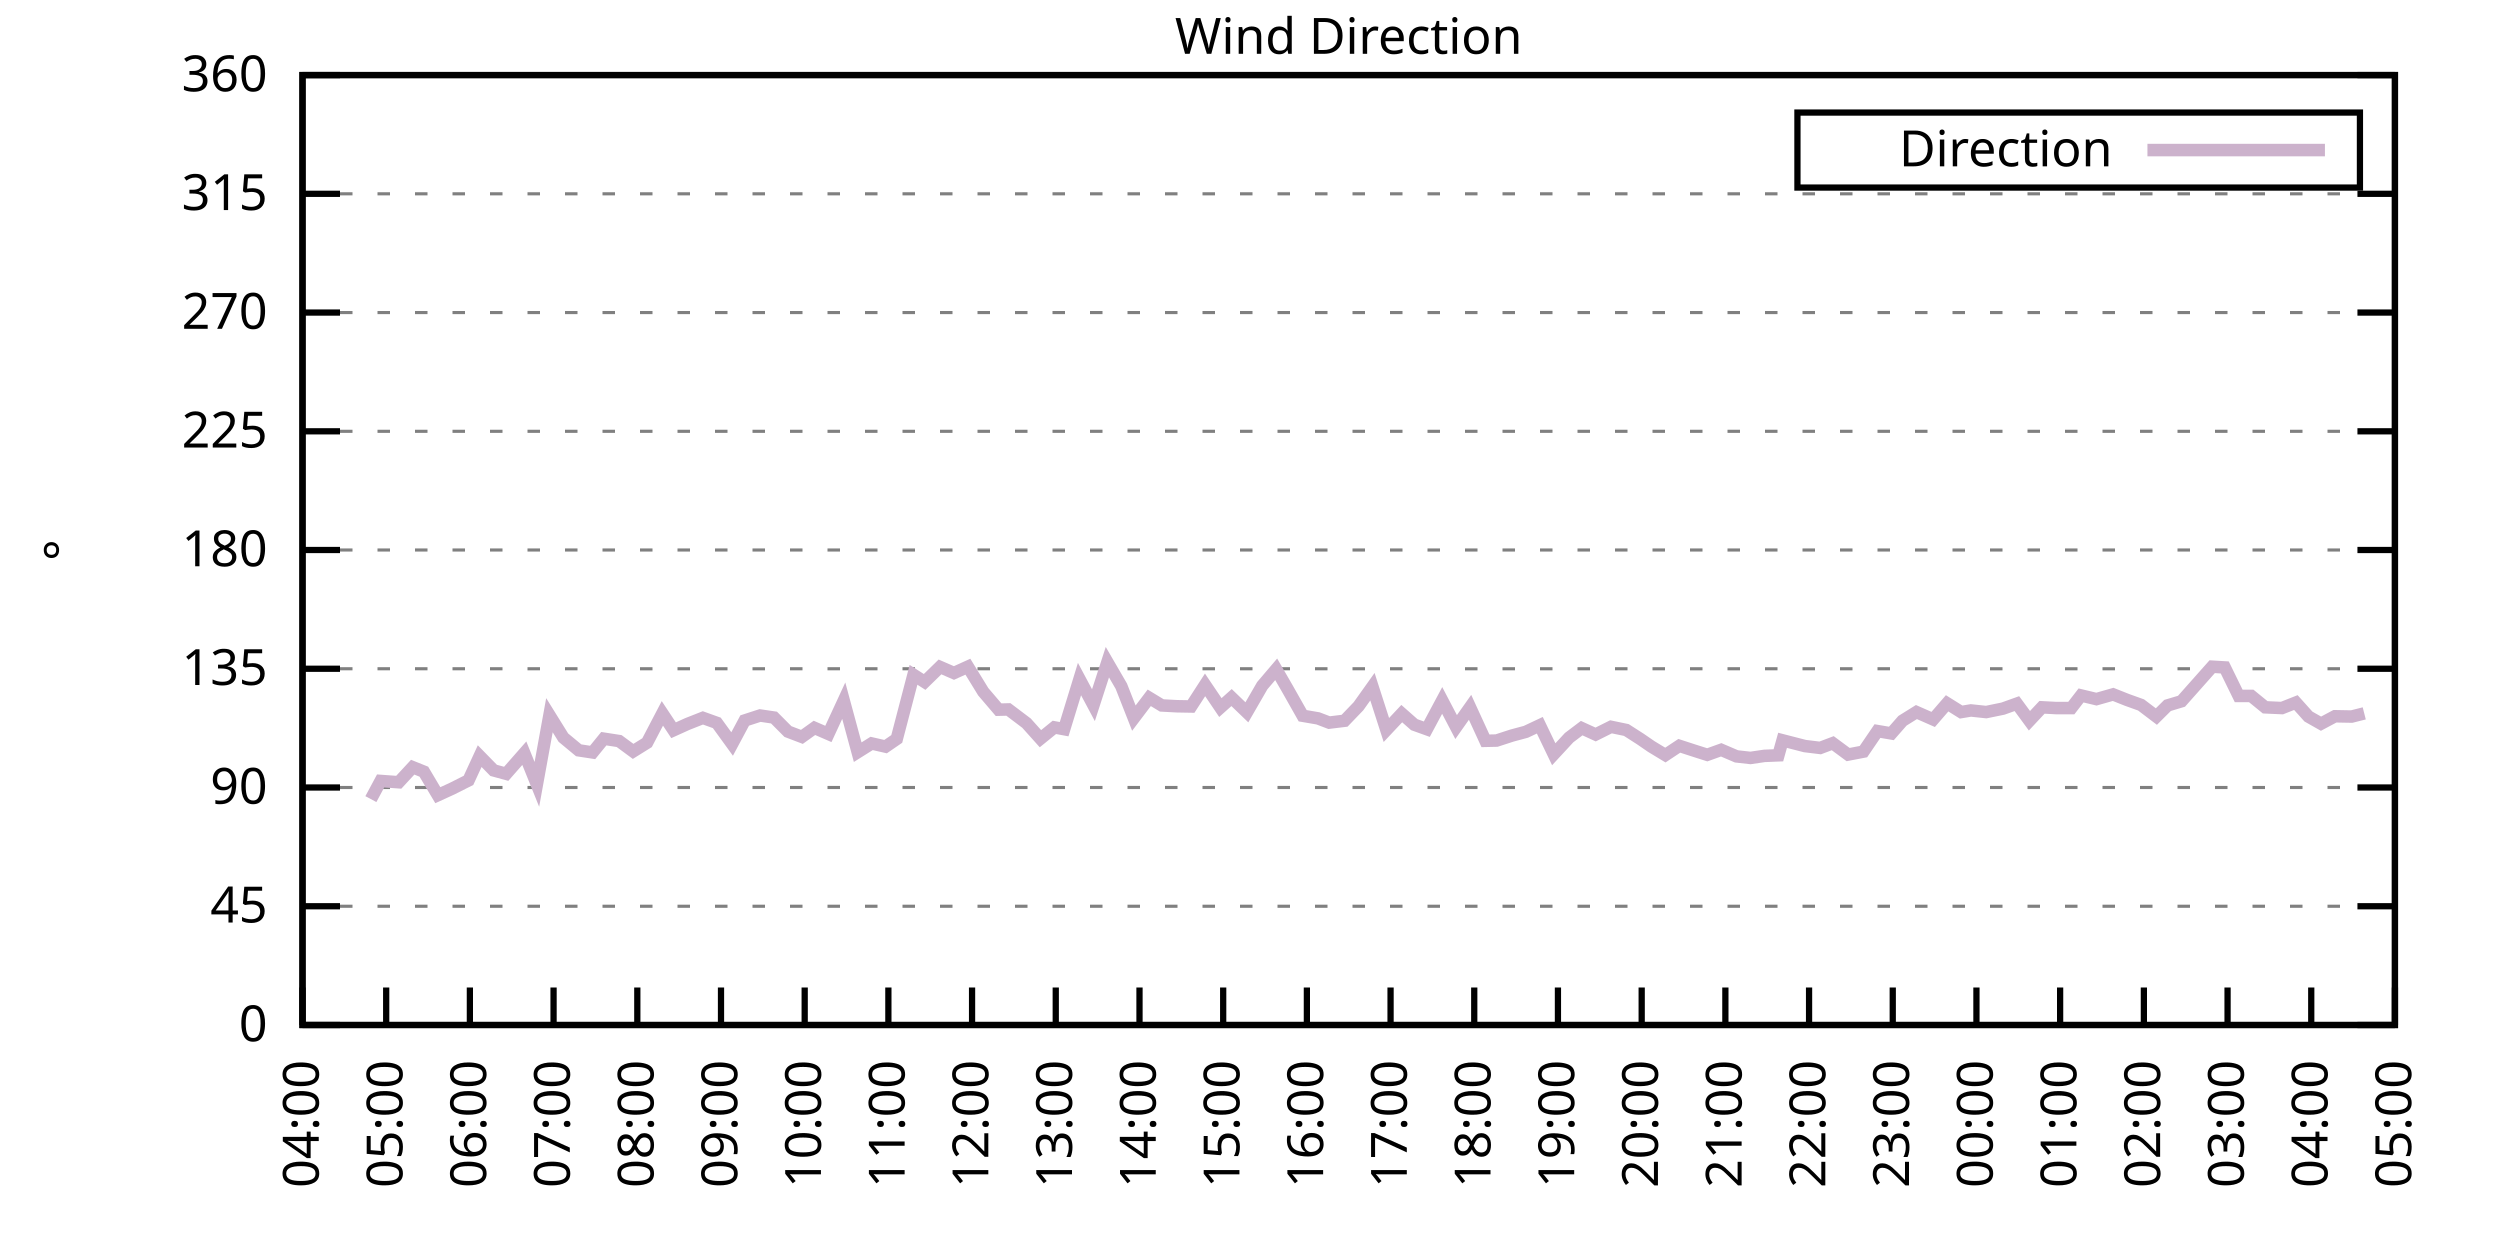
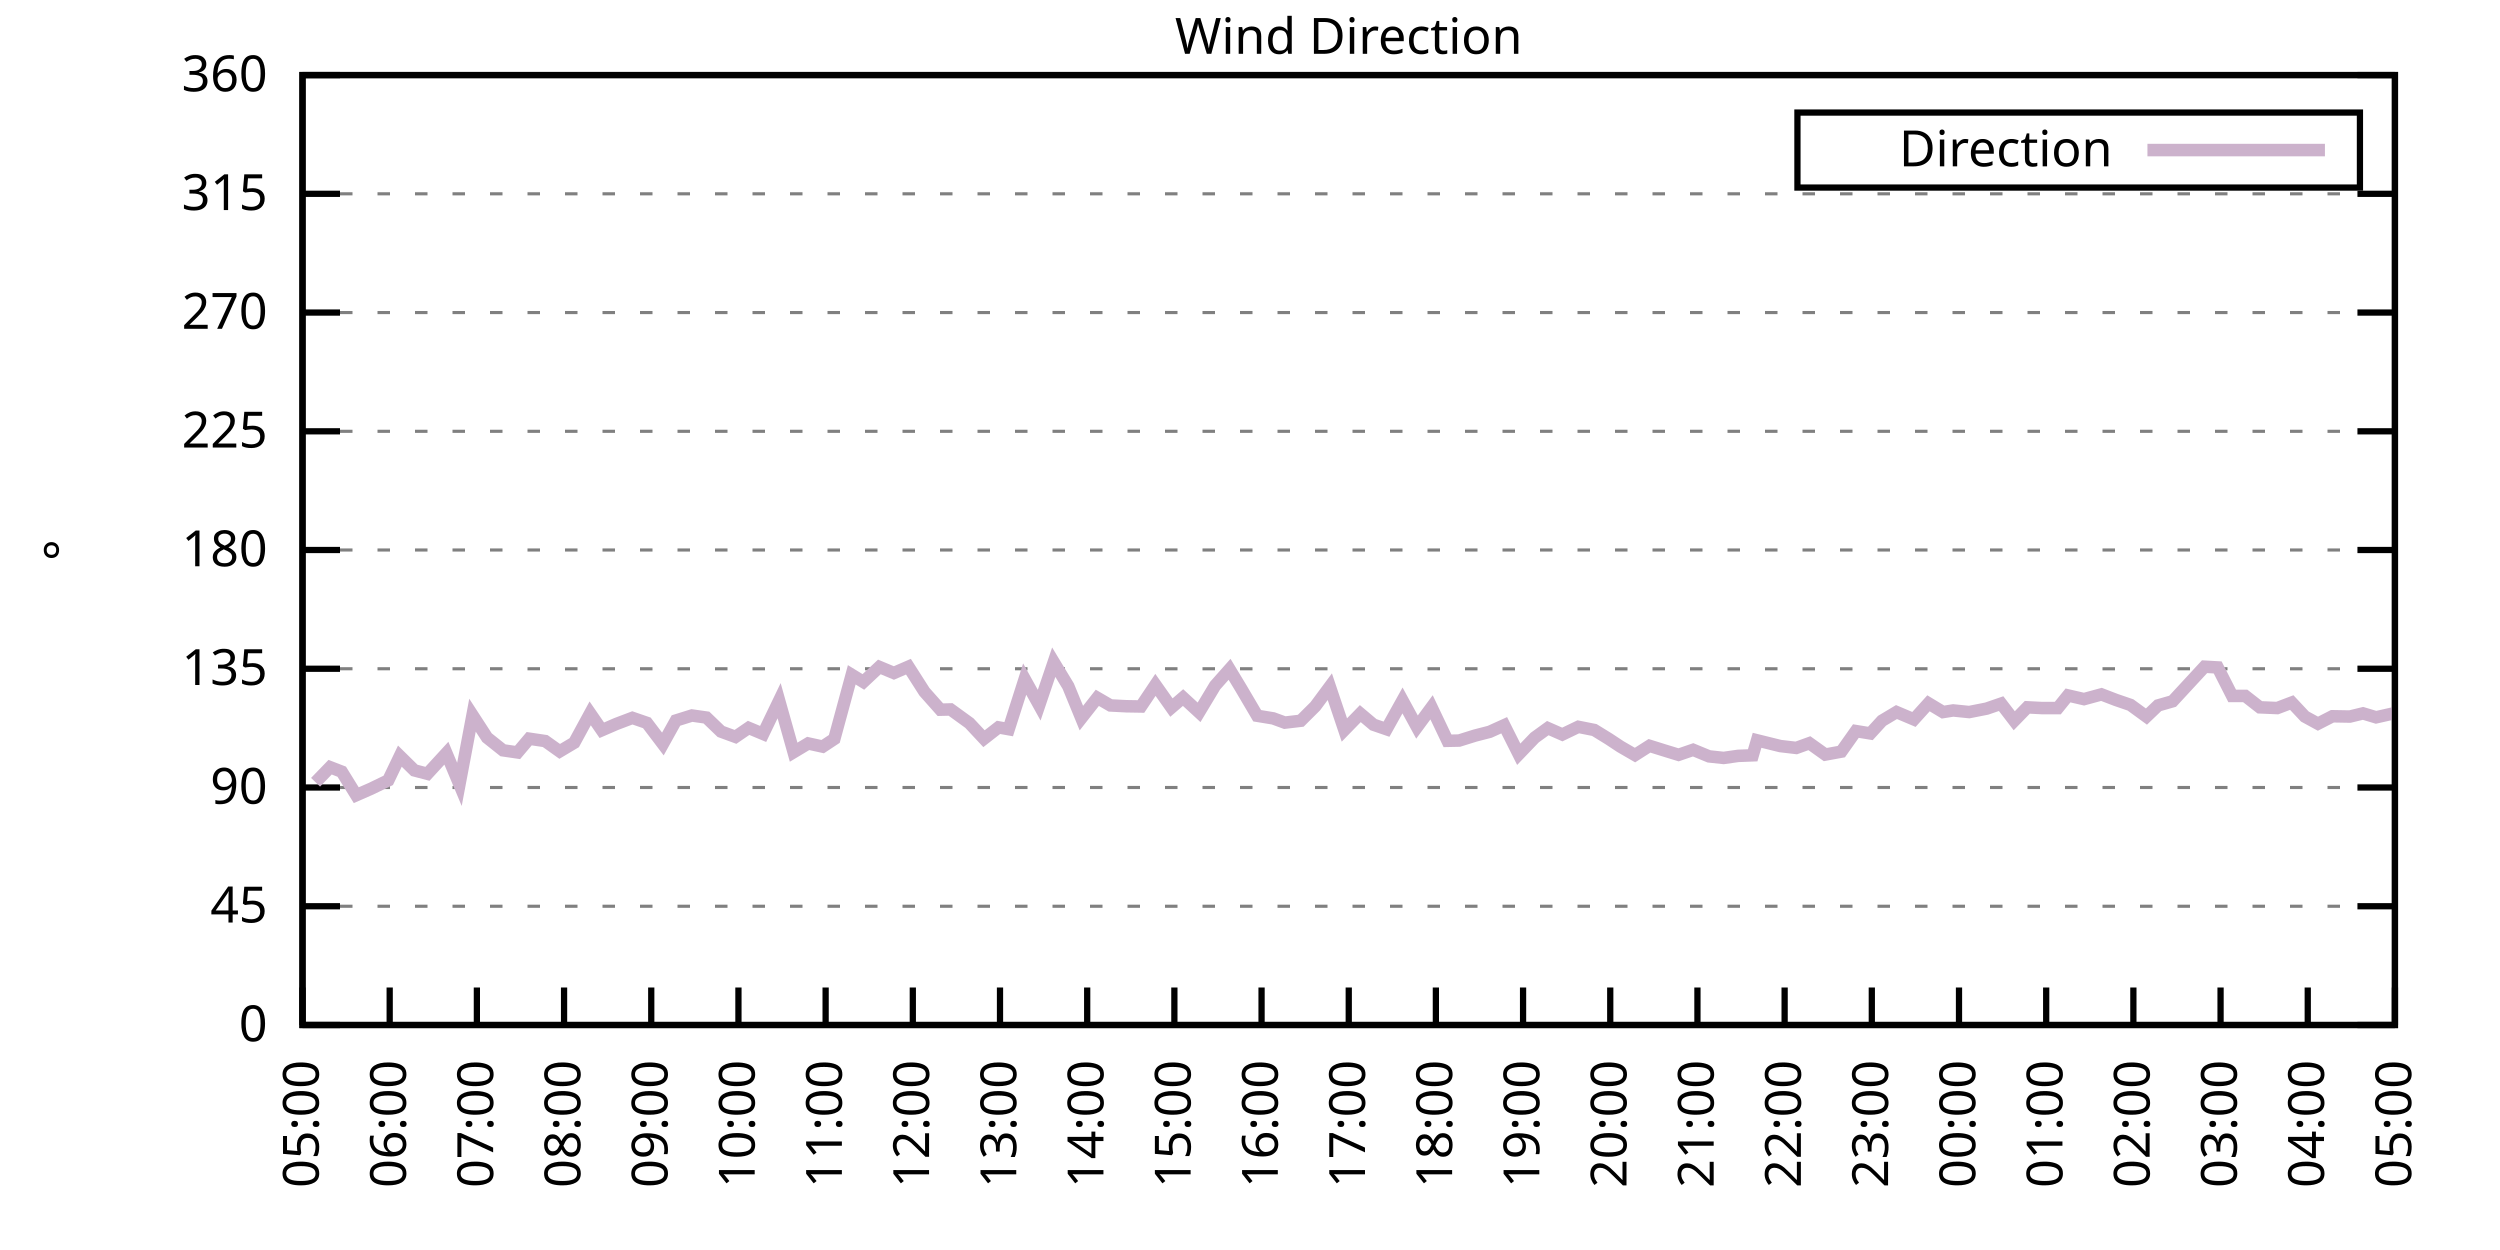
<svg xmlns="http://www.w3.org/2000/svg" xmlns:xlink="http://www.w3.org/1999/xlink" width="400" height="200" viewBox="0 0 400 200">
  <g id="gnuplot_canvas">
    <rect x="0" y="0" width="400" height="200" fill="none" />
    <defs>
      <circle id="gpDot" r="0.5" stroke-width="0.5" stroke="currentColor" />
      <path id="gpPt0" stroke-width="0.333" stroke="currentColor" d="M-1,0 h2 M0,-1 v2" />
      <path id="gpPt1" stroke-width="0.333" stroke="currentColor" d="M-1,-1 L1,1 M1,-1 L-1,1" />
      <path id="gpPt2" stroke-width="0.333" stroke="currentColor" d="M-1,0 L1,0 M0,-1 L0,1 M-1,-1 L1,1 M-1,1 L1,-1" />
      <rect id="gpPt3" stroke-width="0.333" stroke="currentColor" x="-1" y="-1" width="2" height="2" />
      <rect id="gpPt4" stroke-width="0.333" stroke="currentColor" fill="currentColor" x="-1" y="-1" width="2" height="2" />
      <circle id="gpPt5" stroke-width="0.333" stroke="currentColor" cx="0" cy="0" r="1" />
      <use xlink:href="#gpPt5" id="gpPt6" fill="currentColor" stroke="none" />
      <path id="gpPt7" stroke-width="0.333" stroke="currentColor" d="M0,-1.33 L-1.33,0.67 L1.33,0.67 z" />
      <use xlink:href="#gpPt7" id="gpPt8" fill="currentColor" stroke="none" />
      <use xlink:href="#gpPt7" id="gpPt9" stroke="currentColor" transform="rotate(180)" />
      <use xlink:href="#gpPt9" id="gpPt10" fill="currentColor" stroke="none" />
      <use xlink:href="#gpPt3" id="gpPt11" stroke="currentColor" transform="rotate(45)" />
      <use xlink:href="#gpPt11" id="gpPt12" fill="currentColor" stroke="none" />
      <path id="gpPt13" stroke-width="0.333" stroke="currentColor" d="M0,1.330 L1.265,0.411 L0.782,-1.067 L-0.782,-1.076 L-1.265,0.411 z" />
      <use xlink:href="#gpPt13" id="gpPt14" fill="currentColor" stroke="none" />
      <filter id="textbox" filterUnits="objectBoundingBox" x="0" y="0" height="1" width="1">
        <feFlood flood-color="white" flood-opacity="1" result="bgnd" />
        <feComposite in="SourceGraphic" in2="bgnd" operator="atop" />
      </filter>
      <filter id="greybox" filterUnits="objectBoundingBox" x="0" y="0" height="1" width="1">
        <feFlood flood-color="lightgrey" flood-opacity="1" result="grey" />
        <feComposite in="SourceGraphic" in2="grey" operator="atop" />
      </filter>
    </defs>
    <g fill="none" color="white" stroke="currentColor" stroke-width="1.00" stroke-linecap="butt" stroke-linejoin="miter">
</g>
    <g fill="none" color="black" stroke="currentColor" stroke-width="1.00" stroke-linecap="butt" stroke-linejoin="miter">
      <g stroke="none" shape-rendering="crispEdges">
        <polygon fill="rgb(255, 255, 255)" points="48.40,164.00 383.18,164.00 383.18,12.02 48.40,12.02 " />
      </g>
    </g>
    <g fill="none" color="black" stroke="currentColor" stroke-width="1.00" stroke-linecap="butt" stroke-linejoin="miter">
</g>
    <g fill="none" color="black" stroke="black" stroke-width="0.50" stroke-linecap="butt" stroke-linejoin="miter">
</g>
    <g fill="none" color="gray" stroke="currentColor" stroke-width="0.50" stroke-linecap="butt" stroke-linejoin="miter">
      <path stroke="gray" stroke-dasharray="2,4" class="gridline" d="M48.40,164.00 L383.19,164.00  " />
    </g>
    <g fill="none" color="gray" stroke="gray" stroke-width="1.00" stroke-linecap="butt" stroke-linejoin="miter">
</g>
    <g fill="none" color="black" stroke="currentColor" stroke-width="1.00" stroke-linecap="butt" stroke-linejoin="miter">
      <path stroke="black" d="M48.40,164.00 L54.40,164.00 M383.19,164.00 L377.19,164.00  " />
      <g transform="translate(42.80,166.60)" stroke="none" fill="black" font-family="Sans" font-size="8.00" text-anchor="end">
        <text>
          <tspan font-family="Sans"> 0</tspan>
        </text>
      </g>
    </g>
    <g fill="none" color="black" stroke="currentColor" stroke-width="1.00" stroke-linecap="butt" stroke-linejoin="miter">
</g>
    <g fill="none" color="black" stroke="black" stroke-width="0.50" stroke-linecap="butt" stroke-linejoin="miter">
</g>
    <g fill="none" color="gray" stroke="currentColor" stroke-width="0.50" stroke-linecap="butt" stroke-linejoin="miter">
      <path stroke="gray" stroke-dasharray="2,4" class="gridline" d="M48.40,145.00 L383.19,145.00  " />
    </g>
    <g fill="none" color="gray" stroke="gray" stroke-width="1.00" stroke-linecap="butt" stroke-linejoin="miter">
</g>
    <g fill="none" color="black" stroke="currentColor" stroke-width="1.00" stroke-linecap="butt" stroke-linejoin="miter">
      <path stroke="black" d="M48.40,145.00 L54.40,145.00 M383.19,145.00 L377.19,145.00  " />
      <g transform="translate(42.80,147.60)" stroke="none" fill="black" font-family="Sans" font-size="8.00" text-anchor="end">
        <text>
          <tspan font-family="Sans"> 45</tspan>
        </text>
      </g>
    </g>
    <g fill="none" color="black" stroke="currentColor" stroke-width="1.00" stroke-linecap="butt" stroke-linejoin="miter">
</g>
    <g fill="none" color="black" stroke="black" stroke-width="0.50" stroke-linecap="butt" stroke-linejoin="miter">
</g>
    <g fill="none" color="gray" stroke="currentColor" stroke-width="0.50" stroke-linecap="butt" stroke-linejoin="miter">
      <path stroke="gray" stroke-dasharray="2,4" class="gridline" d="M48.40,126.00 L383.19,126.00  " />
    </g>
    <g fill="none" color="gray" stroke="gray" stroke-width="1.00" stroke-linecap="butt" stroke-linejoin="miter">
</g>
    <g fill="none" color="black" stroke="currentColor" stroke-width="1.00" stroke-linecap="butt" stroke-linejoin="miter">
      <path stroke="black" d="M48.40,126.00 L54.40,126.00 M383.19,126.00 L377.19,126.00  " />
      <g transform="translate(42.80,128.60)" stroke="none" fill="black" font-family="Sans" font-size="8.00" text-anchor="end">
        <text>
          <tspan font-family="Sans"> 90</tspan>
        </text>
      </g>
    </g>
    <g fill="none" color="black" stroke="currentColor" stroke-width="1.00" stroke-linecap="butt" stroke-linejoin="miter">
</g>
    <g fill="none" color="black" stroke="black" stroke-width="0.50" stroke-linecap="butt" stroke-linejoin="miter">
</g>
    <g fill="none" color="gray" stroke="currentColor" stroke-width="0.50" stroke-linecap="butt" stroke-linejoin="miter">
      <path stroke="gray" stroke-dasharray="2,4" class="gridline" d="M48.40,107.00 L383.19,107.00  " />
    </g>
    <g fill="none" color="gray" stroke="gray" stroke-width="1.00" stroke-linecap="butt" stroke-linejoin="miter">
</g>
    <g fill="none" color="black" stroke="currentColor" stroke-width="1.00" stroke-linecap="butt" stroke-linejoin="miter">
      <path stroke="black" d="M48.40,107.00 L54.40,107.00 M383.19,107.00 L377.19,107.00  " />
      <g transform="translate(42.80,109.60)" stroke="none" fill="black" font-family="Sans" font-size="8.00" text-anchor="end">
        <text>
          <tspan font-family="Sans"> 135</tspan>
        </text>
      </g>
    </g>
    <g fill="none" color="black" stroke="currentColor" stroke-width="1.00" stroke-linecap="butt" stroke-linejoin="miter">
</g>
    <g fill="none" color="black" stroke="black" stroke-width="0.50" stroke-linecap="butt" stroke-linejoin="miter">
</g>
    <g fill="none" color="gray" stroke="currentColor" stroke-width="0.50" stroke-linecap="butt" stroke-linejoin="miter">
      <path stroke="gray" stroke-dasharray="2,4" class="gridline" d="M48.40,88.00 L383.19,88.00  " />
    </g>
    <g fill="none" color="gray" stroke="gray" stroke-width="1.00" stroke-linecap="butt" stroke-linejoin="miter">
</g>
    <g fill="none" color="black" stroke="currentColor" stroke-width="1.00" stroke-linecap="butt" stroke-linejoin="miter">
      <path stroke="black" d="M48.40,88.00 L54.40,88.00 M383.19,88.00 L377.19,88.00  " />
      <g transform="translate(42.80,90.60)" stroke="none" fill="black" font-family="Sans" font-size="8.00" text-anchor="end">
        <text>
          <tspan font-family="Sans"> 180</tspan>
        </text>
      </g>
    </g>
    <g fill="none" color="black" stroke="currentColor" stroke-width="1.00" stroke-linecap="butt" stroke-linejoin="miter">
</g>
    <g fill="none" color="black" stroke="black" stroke-width="0.50" stroke-linecap="butt" stroke-linejoin="miter">
</g>
    <g fill="none" color="gray" stroke="currentColor" stroke-width="0.50" stroke-linecap="butt" stroke-linejoin="miter">
      <path stroke="gray" stroke-dasharray="2,4" class="gridline" d="M48.40,69.01 L383.19,69.01  " />
    </g>
    <g fill="none" color="gray" stroke="gray" stroke-width="1.00" stroke-linecap="butt" stroke-linejoin="miter">
</g>
    <g fill="none" color="black" stroke="currentColor" stroke-width="1.00" stroke-linecap="butt" stroke-linejoin="miter">
      <path stroke="black" d="M48.40,69.01 L54.40,69.01 M383.19,69.01 L377.19,69.01  " />
      <g transform="translate(42.80,71.61)" stroke="none" fill="black" font-family="Sans" font-size="8.00" text-anchor="end">
        <text>
          <tspan font-family="Sans"> 225</tspan>
        </text>
      </g>
    </g>
    <g fill="none" color="black" stroke="currentColor" stroke-width="1.00" stroke-linecap="butt" stroke-linejoin="miter">
</g>
    <g fill="none" color="black" stroke="black" stroke-width="0.50" stroke-linecap="butt" stroke-linejoin="miter">
</g>
    <g fill="none" color="gray" stroke="currentColor" stroke-width="0.50" stroke-linecap="butt" stroke-linejoin="miter">
      <path stroke="gray" stroke-dasharray="2,4" class="gridline" d="M48.40,50.01 L383.19,50.01  " />
    </g>
    <g fill="none" color="gray" stroke="gray" stroke-width="1.00" stroke-linecap="butt" stroke-linejoin="miter">
</g>
    <g fill="none" color="black" stroke="currentColor" stroke-width="1.00" stroke-linecap="butt" stroke-linejoin="miter">
      <path stroke="black" d="M48.40,50.01 L54.40,50.01 M383.19,50.01 L377.19,50.01  " />
      <g transform="translate(42.80,52.61)" stroke="none" fill="black" font-family="Sans" font-size="8.00" text-anchor="end">
        <text>
          <tspan font-family="Sans"> 270</tspan>
        </text>
      </g>
    </g>
    <g fill="none" color="black" stroke="currentColor" stroke-width="1.00" stroke-linecap="butt" stroke-linejoin="miter">
</g>
    <g fill="none" color="black" stroke="black" stroke-width="0.50" stroke-linecap="butt" stroke-linejoin="miter">
</g>
    <g fill="none" color="gray" stroke="currentColor" stroke-width="0.50" stroke-linecap="butt" stroke-linejoin="miter">
      <path stroke="gray" stroke-dasharray="2,4" class="gridline" d="M48.40,31.01 L383.19,31.01  " />
    </g>
    <g fill="none" color="gray" stroke="gray" stroke-width="1.00" stroke-linecap="butt" stroke-linejoin="miter">
</g>
    <g fill="none" color="black" stroke="currentColor" stroke-width="1.00" stroke-linecap="butt" stroke-linejoin="miter">
      <path stroke="black" d="M48.40,31.01 L54.40,31.01 M383.19,31.01 L377.19,31.01  " />
      <g transform="translate(42.80,33.61)" stroke="none" fill="black" font-family="Sans" font-size="8.00" text-anchor="end">
        <text>
          <tspan font-family="Sans"> 315</tspan>
        </text>
      </g>
    </g>
    <g fill="none" color="black" stroke="currentColor" stroke-width="1.00" stroke-linecap="butt" stroke-linejoin="miter">
</g>
    <g fill="none" color="black" stroke="black" stroke-width="0.50" stroke-linecap="butt" stroke-linejoin="miter">
</g>
    <g fill="none" color="gray" stroke="currentColor" stroke-width="0.50" stroke-linecap="butt" stroke-linejoin="miter">
      <path stroke="gray" stroke-dasharray="2,4" class="gridline" d="M48.40,12.01 L383.19,12.01  " />
    </g>
    <g fill="none" color="gray" stroke="gray" stroke-width="1.00" stroke-linecap="butt" stroke-linejoin="miter">
</g>
    <g fill="none" color="black" stroke="currentColor" stroke-width="1.00" stroke-linecap="butt" stroke-linejoin="miter">
      <path stroke="black" d="M48.40,12.01 L54.40,12.01 M383.19,12.01 L377.19,12.01  " />
      <g transform="translate(42.80,14.61)" stroke="none" fill="black" font-family="Sans" font-size="8.00" text-anchor="end">
        <text>
          <tspan font-family="Sans"> 360</tspan>
        </text>
      </g>
    </g>
    <g fill="none" color="black" stroke="currentColor" stroke-width="1.00" stroke-linecap="butt" stroke-linejoin="miter">
      <path stroke="black" d="M48.40,164.00 L48.40,158.00  " />
      <g transform="translate(51.00,169.60) rotate(270.00)" stroke="none" fill="black" font-family="Sans" font-size="8.00" text-anchor="end">
        <text>
-           <tspan font-family="Sans">04:00</tspan>
-         </text>
-       </g>
-     </g>
-     <g fill="none" color="black" stroke="currentColor" stroke-width="1.00" stroke-linecap="butt" stroke-linejoin="miter">
-       <path stroke="black" d="M61.79,164.00 L61.79,158.00  " />
-       <g transform="translate(64.39,169.60) rotate(270.00)" stroke="none" fill="black" font-family="Sans" font-size="8.00" text-anchor="end">
-         <text>
          <tspan font-family="Sans">05:00</tspan>
        </text>
      </g>
    </g>
    <g fill="none" color="black" stroke="currentColor" stroke-width="1.00" stroke-linecap="butt" stroke-linejoin="miter">
-       <path stroke="black" d="M75.18,164.00 L75.18,158.00  " />
-       <g transform="translate(77.78,169.60) rotate(270.00)" stroke="none" fill="black" font-family="Sans" font-size="8.00" text-anchor="end">
+       <path stroke="black" d="M62.35,164.00 L62.35,158.00  " />
+       <g transform="translate(64.95,169.60) rotate(270.00)" stroke="none" fill="black" font-family="Sans" font-size="8.00" text-anchor="end">
        <text>
          <tspan font-family="Sans">06:00</tspan>
        </text>
      </g>
    </g>
    <g fill="none" color="black" stroke="currentColor" stroke-width="1.00" stroke-linecap="butt" stroke-linejoin="miter">
-       <path stroke="black" d="M88.57,164.00 L88.57,158.00  " />
-       <g transform="translate(91.17,169.60) rotate(270.00)" stroke="none" fill="black" font-family="Sans" font-size="8.00" text-anchor="end">
+       <path stroke="black" d="M76.30,164.00 L76.30,158.00  " />
+       <g transform="translate(78.90,169.60) rotate(270.00)" stroke="none" fill="black" font-family="Sans" font-size="8.00" text-anchor="end">
        <text>
          <tspan font-family="Sans">07:00</tspan>
        </text>
      </g>
    </g>
    <g fill="none" color="black" stroke="currentColor" stroke-width="1.00" stroke-linecap="butt" stroke-linejoin="miter">
-       <path stroke="black" d="M101.97,164.00 L101.97,158.00  " />
-       <g transform="translate(104.57,169.60) rotate(270.00)" stroke="none" fill="black" font-family="Sans" font-size="8.00" text-anchor="end">
+       <path stroke="black" d="M90.25,164.00 L90.25,158.00  " />
+       <g transform="translate(92.85,169.60) rotate(270.00)" stroke="none" fill="black" font-family="Sans" font-size="8.00" text-anchor="end">
        <text>
          <tspan font-family="Sans">08:00</tspan>
        </text>
      </g>
    </g>
    <g fill="none" color="black" stroke="currentColor" stroke-width="1.00" stroke-linecap="butt" stroke-linejoin="miter">
-       <path stroke="black" d="M115.36,164.00 L115.36,158.00  " />
-       <g transform="translate(117.96,169.60) rotate(270.00)" stroke="none" fill="black" font-family="Sans" font-size="8.00" text-anchor="end">
+       <path stroke="black" d="M104.20,164.00 L104.20,158.00  " />
+       <g transform="translate(106.80,169.60) rotate(270.00)" stroke="none" fill="black" font-family="Sans" font-size="8.00" text-anchor="end">
        <text>
          <tspan font-family="Sans">09:00</tspan>
        </text>
      </g>
    </g>
    <g fill="none" color="black" stroke="currentColor" stroke-width="1.00" stroke-linecap="butt" stroke-linejoin="miter">
-       <path stroke="black" d="M128.75,164.00 L128.75,158.00  " />
-       <g transform="translate(131.35,169.60) rotate(270.00)" stroke="none" fill="black" font-family="Sans" font-size="8.00" text-anchor="end">
+       <path stroke="black" d="M118.15,164.00 L118.15,158.00  " />
+       <g transform="translate(120.75,169.60) rotate(270.00)" stroke="none" fill="black" font-family="Sans" font-size="8.00" text-anchor="end">
        <text>
          <tspan font-family="Sans">10:00</tspan>
        </text>
      </g>
    </g>
    <g fill="none" color="black" stroke="currentColor" stroke-width="1.00" stroke-linecap="butt" stroke-linejoin="miter">
-       <path stroke="black" d="M142.14,164.00 L142.14,158.00  " />
-       <g transform="translate(144.74,169.60) rotate(270.00)" stroke="none" fill="black" font-family="Sans" font-size="8.00" text-anchor="end">
+       <path stroke="black" d="M132.10,164.00 L132.10,158.00  " />
+       <g transform="translate(134.70,169.60) rotate(270.00)" stroke="none" fill="black" font-family="Sans" font-size="8.00" text-anchor="end">
        <text>
          <tspan font-family="Sans">11:00</tspan>
        </text>
      </g>
    </g>
    <g fill="none" color="black" stroke="currentColor" stroke-width="1.00" stroke-linecap="butt" stroke-linejoin="miter">
-       <path stroke="black" d="M155.53,164.00 L155.53,158.00  " />
-       <g transform="translate(158.13,169.60) rotate(270.00)" stroke="none" fill="black" font-family="Sans" font-size="8.00" text-anchor="end">
+       <path stroke="black" d="M146.05,164.00 L146.05,158.00  " />
+       <g transform="translate(148.65,169.60) rotate(270.00)" stroke="none" fill="black" font-family="Sans" font-size="8.00" text-anchor="end">
        <text>
          <tspan font-family="Sans">12:00</tspan>
        </text>
      </g>
    </g>
    <g fill="none" color="black" stroke="currentColor" stroke-width="1.00" stroke-linecap="butt" stroke-linejoin="miter">
-       <path stroke="black" d="M168.92,164.00 L168.92,158.00  " />
-       <g transform="translate(171.52,169.60) rotate(270.00)" stroke="none" fill="black" font-family="Sans" font-size="8.00" text-anchor="end">
+       <path stroke="black" d="M160.00,164.00 L160.00,158.00  " />
+       <g transform="translate(162.60,169.60) rotate(270.00)" stroke="none" fill="black" font-family="Sans" font-size="8.00" text-anchor="end">
        <text>
          <tspan font-family="Sans">13:00</tspan>
        </text>
      </g>
    </g>
    <g fill="none" color="black" stroke="currentColor" stroke-width="1.00" stroke-linecap="butt" stroke-linejoin="miter">
-       <path stroke="black" d="M182.32,164.00 L182.32,158.00  " />
-       <g transform="translate(184.92,169.60) rotate(270.00)" stroke="none" fill="black" font-family="Sans" font-size="8.00" text-anchor="end">
+       <path stroke="black" d="M173.95,164.00 L173.95,158.00  " />
+       <g transform="translate(176.55,169.60) rotate(270.00)" stroke="none" fill="black" font-family="Sans" font-size="8.00" text-anchor="end">
        <text>
          <tspan font-family="Sans">14:00</tspan>
        </text>
      </g>
    </g>
    <g fill="none" color="black" stroke="currentColor" stroke-width="1.00" stroke-linecap="butt" stroke-linejoin="miter">
-       <path stroke="black" d="M195.71,164.00 L195.71,158.00  " />
-       <g transform="translate(198.31,169.60) rotate(270.00)" stroke="none" fill="black" font-family="Sans" font-size="8.00" text-anchor="end">
+       <path stroke="black" d="M187.90,164.00 L187.90,158.00  " />
+       <g transform="translate(190.50,169.60) rotate(270.00)" stroke="none" fill="black" font-family="Sans" font-size="8.00" text-anchor="end">
        <text>
          <tspan font-family="Sans">15:00</tspan>
        </text>
      </g>
    </g>
    <g fill="none" color="black" stroke="currentColor" stroke-width="1.00" stroke-linecap="butt" stroke-linejoin="miter">
-       <path stroke="black" d="M209.10,164.00 L209.10,158.00  " />
-       <g transform="translate(211.70,169.60) rotate(270.00)" stroke="none" fill="black" font-family="Sans" font-size="8.00" text-anchor="end">
+       <path stroke="black" d="M201.85,164.00 L201.85,158.00  " />
+       <g transform="translate(204.45,169.60) rotate(270.00)" stroke="none" fill="black" font-family="Sans" font-size="8.00" text-anchor="end">
        <text>
          <tspan font-family="Sans">16:00</tspan>
        </text>
      </g>
    </g>
    <g fill="none" color="black" stroke="currentColor" stroke-width="1.00" stroke-linecap="butt" stroke-linejoin="miter">
-       <path stroke="black" d="M222.49,164.00 L222.49,158.00  " />
-       <g transform="translate(225.09,169.60) rotate(270.00)" stroke="none" fill="black" font-family="Sans" font-size="8.00" text-anchor="end">
+       <path stroke="black" d="M215.80,164.00 L215.80,158.00  " />
+       <g transform="translate(218.40,169.60) rotate(270.00)" stroke="none" fill="black" font-family="Sans" font-size="8.00" text-anchor="end">
        <text>
          <tspan font-family="Sans">17:00</tspan>
        </text>
      </g>
    </g>
    <g fill="none" color="black" stroke="currentColor" stroke-width="1.00" stroke-linecap="butt" stroke-linejoin="miter">
-       <path stroke="black" d="M235.88,164.00 L235.88,158.00  " />
-       <g transform="translate(238.48,169.60) rotate(270.00)" stroke="none" fill="black" font-family="Sans" font-size="8.00" text-anchor="end">
+       <path stroke="black" d="M229.74,164.00 L229.74,158.00  " />
+       <g transform="translate(232.34,169.60) rotate(270.00)" stroke="none" fill="black" font-family="Sans" font-size="8.00" text-anchor="end">
        <text>
          <tspan font-family="Sans">18:00</tspan>
        </text>
      </g>
    </g>
    <g fill="none" color="black" stroke="currentColor" stroke-width="1.00" stroke-linecap="butt" stroke-linejoin="miter">
-       <path stroke="black" d="M249.27,164.00 L249.27,158.00  " />
-       <g transform="translate(251.87,169.60) rotate(270.00)" stroke="none" fill="black" font-family="Sans" font-size="8.00" text-anchor="end">
+       <path stroke="black" d="M243.69,164.00 L243.69,158.00  " />
+       <g transform="translate(246.29,169.60) rotate(270.00)" stroke="none" fill="black" font-family="Sans" font-size="8.00" text-anchor="end">
        <text>
          <tspan font-family="Sans">19:00</tspan>
        </text>
      </g>
    </g>
    <g fill="none" color="black" stroke="currentColor" stroke-width="1.00" stroke-linecap="butt" stroke-linejoin="miter">
-       <path stroke="black" d="M262.67,164.00 L262.67,158.00  " />
-       <g transform="translate(265.27,169.60) rotate(270.00)" stroke="none" fill="black" font-family="Sans" font-size="8.00" text-anchor="end">
+       <path stroke="black" d="M257.64,164.00 L257.64,158.00  " />
+       <g transform="translate(260.24,169.60) rotate(270.00)" stroke="none" fill="black" font-family="Sans" font-size="8.00" text-anchor="end">
        <text>
          <tspan font-family="Sans">20:00</tspan>
        </text>
      </g>
    </g>
    <g fill="none" color="black" stroke="currentColor" stroke-width="1.00" stroke-linecap="butt" stroke-linejoin="miter">
-       <path stroke="black" d="M276.06,164.00 L276.06,158.00  " />
-       <g transform="translate(278.66,169.60) rotate(270.00)" stroke="none" fill="black" font-family="Sans" font-size="8.00" text-anchor="end">
+       <path stroke="black" d="M271.59,164.00 L271.59,158.00  " />
+       <g transform="translate(274.19,169.60) rotate(270.00)" stroke="none" fill="black" font-family="Sans" font-size="8.00" text-anchor="end">
        <text>
          <tspan font-family="Sans">21:00</tspan>
        </text>
      </g>
    </g>
    <g fill="none" color="black" stroke="currentColor" stroke-width="1.00" stroke-linecap="butt" stroke-linejoin="miter">
-       <path stroke="black" d="M289.45,164.00 L289.45,158.00  " />
-       <g transform="translate(292.05,169.60) rotate(270.00)" stroke="none" fill="black" font-family="Sans" font-size="8.00" text-anchor="end">
+       <path stroke="black" d="M285.54,164.00 L285.54,158.00  " />
+       <g transform="translate(288.14,169.60) rotate(270.00)" stroke="none" fill="black" font-family="Sans" font-size="8.00" text-anchor="end">
        <text>
          <tspan font-family="Sans">22:00</tspan>
        </text>
      </g>
    </g>
    <g fill="none" color="black" stroke="currentColor" stroke-width="1.00" stroke-linecap="butt" stroke-linejoin="miter">
-       <path stroke="black" d="M302.84,164.00 L302.84,158.00  " />
-       <g transform="translate(305.44,169.60) rotate(270.00)" stroke="none" fill="black" font-family="Sans" font-size="8.00" text-anchor="end">
+       <path stroke="black" d="M299.49,164.00 L299.49,158.00  " />
+       <g transform="translate(302.09,169.60) rotate(270.00)" stroke="none" fill="black" font-family="Sans" font-size="8.00" text-anchor="end">
        <text>
          <tspan font-family="Sans">23:00</tspan>
        </text>
      </g>
    </g>
    <g fill="none" color="black" stroke="currentColor" stroke-width="1.00" stroke-linecap="butt" stroke-linejoin="miter">
-       <path stroke="black" d="M316.23,164.00 L316.23,158.00  " />
-       <g transform="translate(318.83,169.60) rotate(270.00)" stroke="none" fill="black" font-family="Sans" font-size="8.00" text-anchor="end">
+       <path stroke="black" d="M313.44,164.00 L313.44,158.00  " />
+       <g transform="translate(316.04,169.60) rotate(270.00)" stroke="none" fill="black" font-family="Sans" font-size="8.00" text-anchor="end">
        <text>
          <tspan font-family="Sans">00:00</tspan>
        </text>
      </g>
    </g>
    <g fill="none" color="black" stroke="currentColor" stroke-width="1.00" stroke-linecap="butt" stroke-linejoin="miter">
-       <path stroke="black" d="M329.62,164.00 L329.62,158.00  " />
-       <g transform="translate(332.22,169.60) rotate(270.00)" stroke="none" fill="black" font-family="Sans" font-size="8.00" text-anchor="end">
+       <path stroke="black" d="M327.39,164.00 L327.39,158.00  " />
+       <g transform="translate(329.99,169.60) rotate(270.00)" stroke="none" fill="black" font-family="Sans" font-size="8.00" text-anchor="end">
        <text>
          <tspan font-family="Sans">01:00</tspan>
        </text>
      </g>
    </g>
    <g fill="none" color="black" stroke="currentColor" stroke-width="1.00" stroke-linecap="butt" stroke-linejoin="miter">
-       <path stroke="black" d="M343.02,164.00 L343.02,158.00  " />
-       <g transform="translate(345.62,169.60) rotate(270.00)" stroke="none" fill="black" font-family="Sans" font-size="8.00" text-anchor="end">
+       <path stroke="black" d="M341.34,164.00 L341.34,158.00  " />
+       <g transform="translate(343.94,169.60) rotate(270.00)" stroke="none" fill="black" font-family="Sans" font-size="8.00" text-anchor="end">
        <text>
          <tspan font-family="Sans">02:00</tspan>
        </text>
      </g>
    </g>
    <g fill="none" color="black" stroke="currentColor" stroke-width="1.00" stroke-linecap="butt" stroke-linejoin="miter">
-       <path stroke="black" d="M356.41,164.00 L356.41,158.00  " />
-       <g transform="translate(359.01,169.60) rotate(270.00)" stroke="none" fill="black" font-family="Sans" font-size="8.00" text-anchor="end">
+       <path stroke="black" d="M355.29,164.00 L355.29,158.00  " />
+       <g transform="translate(357.89,169.60) rotate(270.00)" stroke="none" fill="black" font-family="Sans" font-size="8.00" text-anchor="end">
        <text>
          <tspan font-family="Sans">03:00</tspan>
        </text>
      </g>
    </g>
    <g fill="none" color="black" stroke="currentColor" stroke-width="1.00" stroke-linecap="butt" stroke-linejoin="miter">
-       <path stroke="black" d="M369.80,164.00 L369.80,158.00  " />
-       <g transform="translate(372.40,169.60) rotate(270.00)" stroke="none" fill="black" font-family="Sans" font-size="8.00" text-anchor="end">
+       <path stroke="black" d="M369.24,164.00 L369.24,158.00  " />
+       <g transform="translate(371.84,169.60) rotate(270.00)" stroke="none" fill="black" font-family="Sans" font-size="8.00" text-anchor="end">
        <text>
          <tspan font-family="Sans">04:00</tspan>
        </text>
      </g>
    </g>
    <g fill="none" color="black" stroke="currentColor" stroke-width="1.00" stroke-linecap="butt" stroke-linejoin="miter">
      <path stroke="black" d="M383.19,164.00 L383.19,158.00  " />
      <g transform="translate(385.79,169.60) rotate(270.00)" stroke="none" fill="black" font-family="Sans" font-size="8.00" text-anchor="end">
        <text>
          <tspan font-family="Sans">05:00</tspan>
        </text>
      </g>
    </g>
    <g fill="none" color="black" stroke="currentColor" stroke-width="1.00" stroke-linecap="butt" stroke-linejoin="miter">
</g>
    <g fill="none" color="black" stroke="currentColor" stroke-width="1.00" stroke-linecap="butt" stroke-linejoin="miter">
      <path stroke="black" d="M48.40,12.01 L48.40,164.00 L383.19,164.00 L383.19,12.01 L48.40,12.01 Z  " />
    </g>
    <g fill="none" color="black" stroke="currentColor" stroke-width="1.00" stroke-linecap="butt" stroke-linejoin="miter">
</g>
    <g fill="none" color="black" stroke="currentColor" stroke-width="1.00" stroke-linecap="butt" stroke-linejoin="miter">
      <path stroke="black" d="M287.59,30.01 L287.59,18.01 L377.59,18.01 L377.59,30.01 L287.59,30.01 Z  " />
    </g>
    <g id="Wind_direction_plot_1">
      <g fill="none" color="white" stroke="black" stroke-width="2.00" stroke-linecap="butt" stroke-linejoin="miter">
</g>
      <g fill="none" color="black" stroke="currentColor" stroke-width="2.00" stroke-linecap="butt" stroke-linejoin="miter">
        <g transform="translate(337.99,26.61)" stroke="none" fill="black" font-family="Sans" font-size="8.00" text-anchor="end">
          <text>
            <tspan font-family="Sans">Direction</tspan>
          </text>
        </g>
      </g>
      <g fill="none" color="black" stroke="currentColor" stroke-width="2.00" stroke-linecap="butt" stroke-linejoin="miter">
-         <path stroke="rgb(204, 178, 204)" d="M343.59,24.01 L371.99,24.01 M59.34,127.86 L60.90,124.95 L63.80,125.16 L66.03,122.75 L67.82,123.47 L70.05,127.23   L72.28,126.21 L74.96,124.86 L76.75,120.98 L78.98,123.26 L80.99,123.81 L83.89,120.51 L85.90,125.50 L87.91,114.43   L90.14,118.02 L92.59,120.05 L94.82,120.39 L96.61,118.19 L99.06,118.57 L101.30,120.22 L103.53,118.83 L105.98,114.14   L107.77,116.84 L110.00,115.83 L112.46,114.86 L114.69,115.66 L117.14,119.04 L119.15,115.28 L121.61,114.48 L123.84,114.81   L126.07,117.05 L128.30,117.90 L130.31,116.46 L132.54,117.43 L135.00,112.11 L137.23,120.35 L139.46,118.95 L141.69,119.46   L143.48,118.23 L146.16,107.97 L147.94,109.11 L150.40,106.71 L152.63,107.68 L154.86,106.67 L157.32,110.68 L159.77,113.55   L161.34,113.51 L164.24,115.70 L166.47,118.19 L168.70,116.38 L170.26,116.67 L172.72,108.65 L174.95,112.83 L177.18,105.95   L179.41,109.79 L181.42,114.90 L183.88,111.65 L185.89,112.87 L188.34,113.00 L190.57,113.04 L192.81,109.58 L195.26,113.21   L197.05,111.61 L199.50,113.97 L201.96,109.71 L204.19,107.09 L205.97,110.17 L208.43,114.52 L210.88,114.94 L212.67,115.62   L215.13,115.32 L217.36,113.00 L219.59,109.87 L221.82,116.80 L224.28,114.18 L226.29,115.95 L228.29,116.67 L230.75,112.07   L232.98,116.33 L235.21,113.17 L237.67,118.53 L239.45,118.49 L241.91,117.69 L244.14,117.09 L246.37,116.04 L248.60,120.68   L251.06,118.02 L253.07,116.50 L255.30,117.52 L257.76,116.29 L260.21,116.80 L262.44,118.23 L264.23,119.46 L266.46,120.81   L268.69,119.33 L271.15,120.13 L273.16,120.77 L275.39,119.97 L277.84,121.02 L280.07,121.27 L282.31,120.94 L284.54,120.85   L285.21,118.45 L288.78,119.37 L291.23,119.67 L293.24,118.91 L295.70,120.73 L298.15,120.26 L300.39,116.97 L302.62,117.35   L304.40,115.32 L306.63,113.93 L309.31,115.11 L311.54,112.53 L313.78,113.93 L315.34,113.67 L317.79,113.93 L320.47,113.38   L322.70,112.58 L324.71,115.32 L326.72,113.17 L328.95,113.29 L331.41,113.29 L332.97,111.27 L335.43,111.86 L338.10,111.10   L340.34,111.99 L342.57,112.79 L345.02,114.65 L346.81,112.87 L349.04,112.20 L353.95,106.67 L355.96,106.79 L358.19,111.35   L360.20,111.35 L362.43,113.17 L365.11,113.29 L367.34,112.41 L369.35,114.65 L371.36,115.79 L373.59,114.60 L376.27,114.65   L378.28,114.14  " />
+         <path stroke="rgb(204, 178, 204)" d="M343.59,24.01 L371.99,24.01 M50.49,125.16 L52.82,122.75 L54.68,123.47 L57.00,127.23 L59.33,126.21 L62.12,124.86   L63.98,120.98 L66.30,123.26 L68.39,123.81 L71.42,120.51 L73.51,125.50 L75.60,114.43 L77.93,118.02 L80.48,120.05   L82.81,120.39 L84.67,118.19 L87.23,118.57 L89.55,120.22 L91.88,118.83 L94.43,114.14 L96.29,116.84 L98.62,115.83   L101.18,114.86 L103.50,115.66 L106.06,119.04 L108.15,115.28 L110.71,114.48 L113.03,114.81 L115.36,117.05 L117.68,117.90   L119.78,116.46 L122.10,117.43 L124.66,112.11 L126.98,120.35 L129.31,118.95 L131.63,119.46 L133.49,118.23 L136.28,107.97   L138.14,109.11 L140.70,106.71 L143.02,107.68 L145.35,106.67 L147.91,110.68 L150.46,113.55 L152.09,113.51 L155.11,115.70   L157.44,118.19 L159.76,116.38 L161.39,116.67 L163.95,108.65 L166.27,112.83 L168.60,105.95 L170.92,109.79 L173.02,114.90   L175.57,111.65 L177.67,112.87 L180.22,113.00 L182.55,113.04 L184.87,109.58 L187.43,113.21 L189.29,111.61 L191.85,113.97   L194.41,109.71 L196.73,107.09 L198.59,110.17 L201.15,114.52 L203.71,114.94 L205.57,115.62 L208.12,115.32 L210.45,113.00   L212.77,109.87 L215.10,116.80 L217.65,114.18 L219.75,115.95 L221.84,116.67 L224.40,112.07 L226.72,116.33 L229.05,113.17   L231.60,118.53 L233.46,118.49 L236.02,117.69 L238.35,117.09 L240.67,116.04 L243.00,120.68 L245.55,118.02 L247.65,116.50   L249.97,117.52 L252.53,116.29 L255.09,116.80 L257.41,118.23 L259.27,119.46 L261.60,120.81 L263.92,119.33 L266.48,120.13   L268.57,120.77 L270.90,119.97 L273.45,121.02 L275.78,121.27 L278.10,120.94 L280.43,120.85 L281.13,118.45 L284.85,119.37   L287.40,119.67 L289.50,118.91 L292.05,120.73 L294.61,120.26 L296.94,116.97 L299.26,117.35 L301.12,115.32 L303.44,113.93   L306.23,115.11 L308.56,112.53 L310.88,113.93 L312.51,113.67 L315.07,113.93 L317.86,113.38 L320.18,112.58 L322.28,115.32   L324.37,113.17 L326.69,113.29 L329.25,113.29 L330.88,111.27 L333.44,111.86 L336.23,111.10 L338.55,111.99 L340.88,112.79   L343.43,114.65 L345.29,112.87 L347.62,112.20 L352.73,106.67 L354.83,106.79 L357.15,111.35 L359.24,111.35 L361.57,113.17   L364.36,113.29 L366.68,112.41 L368.78,114.65 L370.87,115.79 L373.19,114.60 L375.98,114.65 L378.08,114.14 L380.17,114.77   L382.96,114.14  " />
      </g>
    </g>
    <g fill="none" color="black" stroke="currentColor" stroke-width="2.00" stroke-linecap="butt" stroke-linejoin="miter">
</g>
    <g fill="none" color="black" stroke="black" stroke-width="1.00" stroke-linecap="butt" stroke-linejoin="miter">
</g>
    <g fill="none" color="black" stroke="currentColor" stroke-width="1.00" stroke-linecap="butt" stroke-linejoin="miter">
      <path stroke="black" d="M48.40,12.01 L48.40,164.00 L383.19,164.00 L383.19,12.01 L48.40,12.01 Z  " />
      <g transform="translate(12.80,88.01) rotate(270.00)" stroke="none" fill="black" font-family="Sans" font-size="8.00" text-anchor="middle">
        <text>
          <tspan font-family="Sans">°</tspan>
        </text>
      </g>
    </g>
    <g fill="none" color="black" stroke="currentColor" stroke-width="1.00" stroke-linecap="butt" stroke-linejoin="miter">
</g>
    <g fill="none" color="black" stroke="currentColor" stroke-width="1.00" stroke-linecap="butt" stroke-linejoin="miter">
      <g transform="translate(215.79,8.61)" stroke="none" fill="black" font-family="Sans" font-size="8.00" text-anchor="middle">
        <text>
          <tspan font-family="Sans">Wind Direction</tspan>
        </text>
      </g>
    </g>
    <g fill="none" color="black" stroke="currentColor" stroke-width="1.00" stroke-linecap="butt" stroke-linejoin="miter">
</g>
  </g>
</svg>
